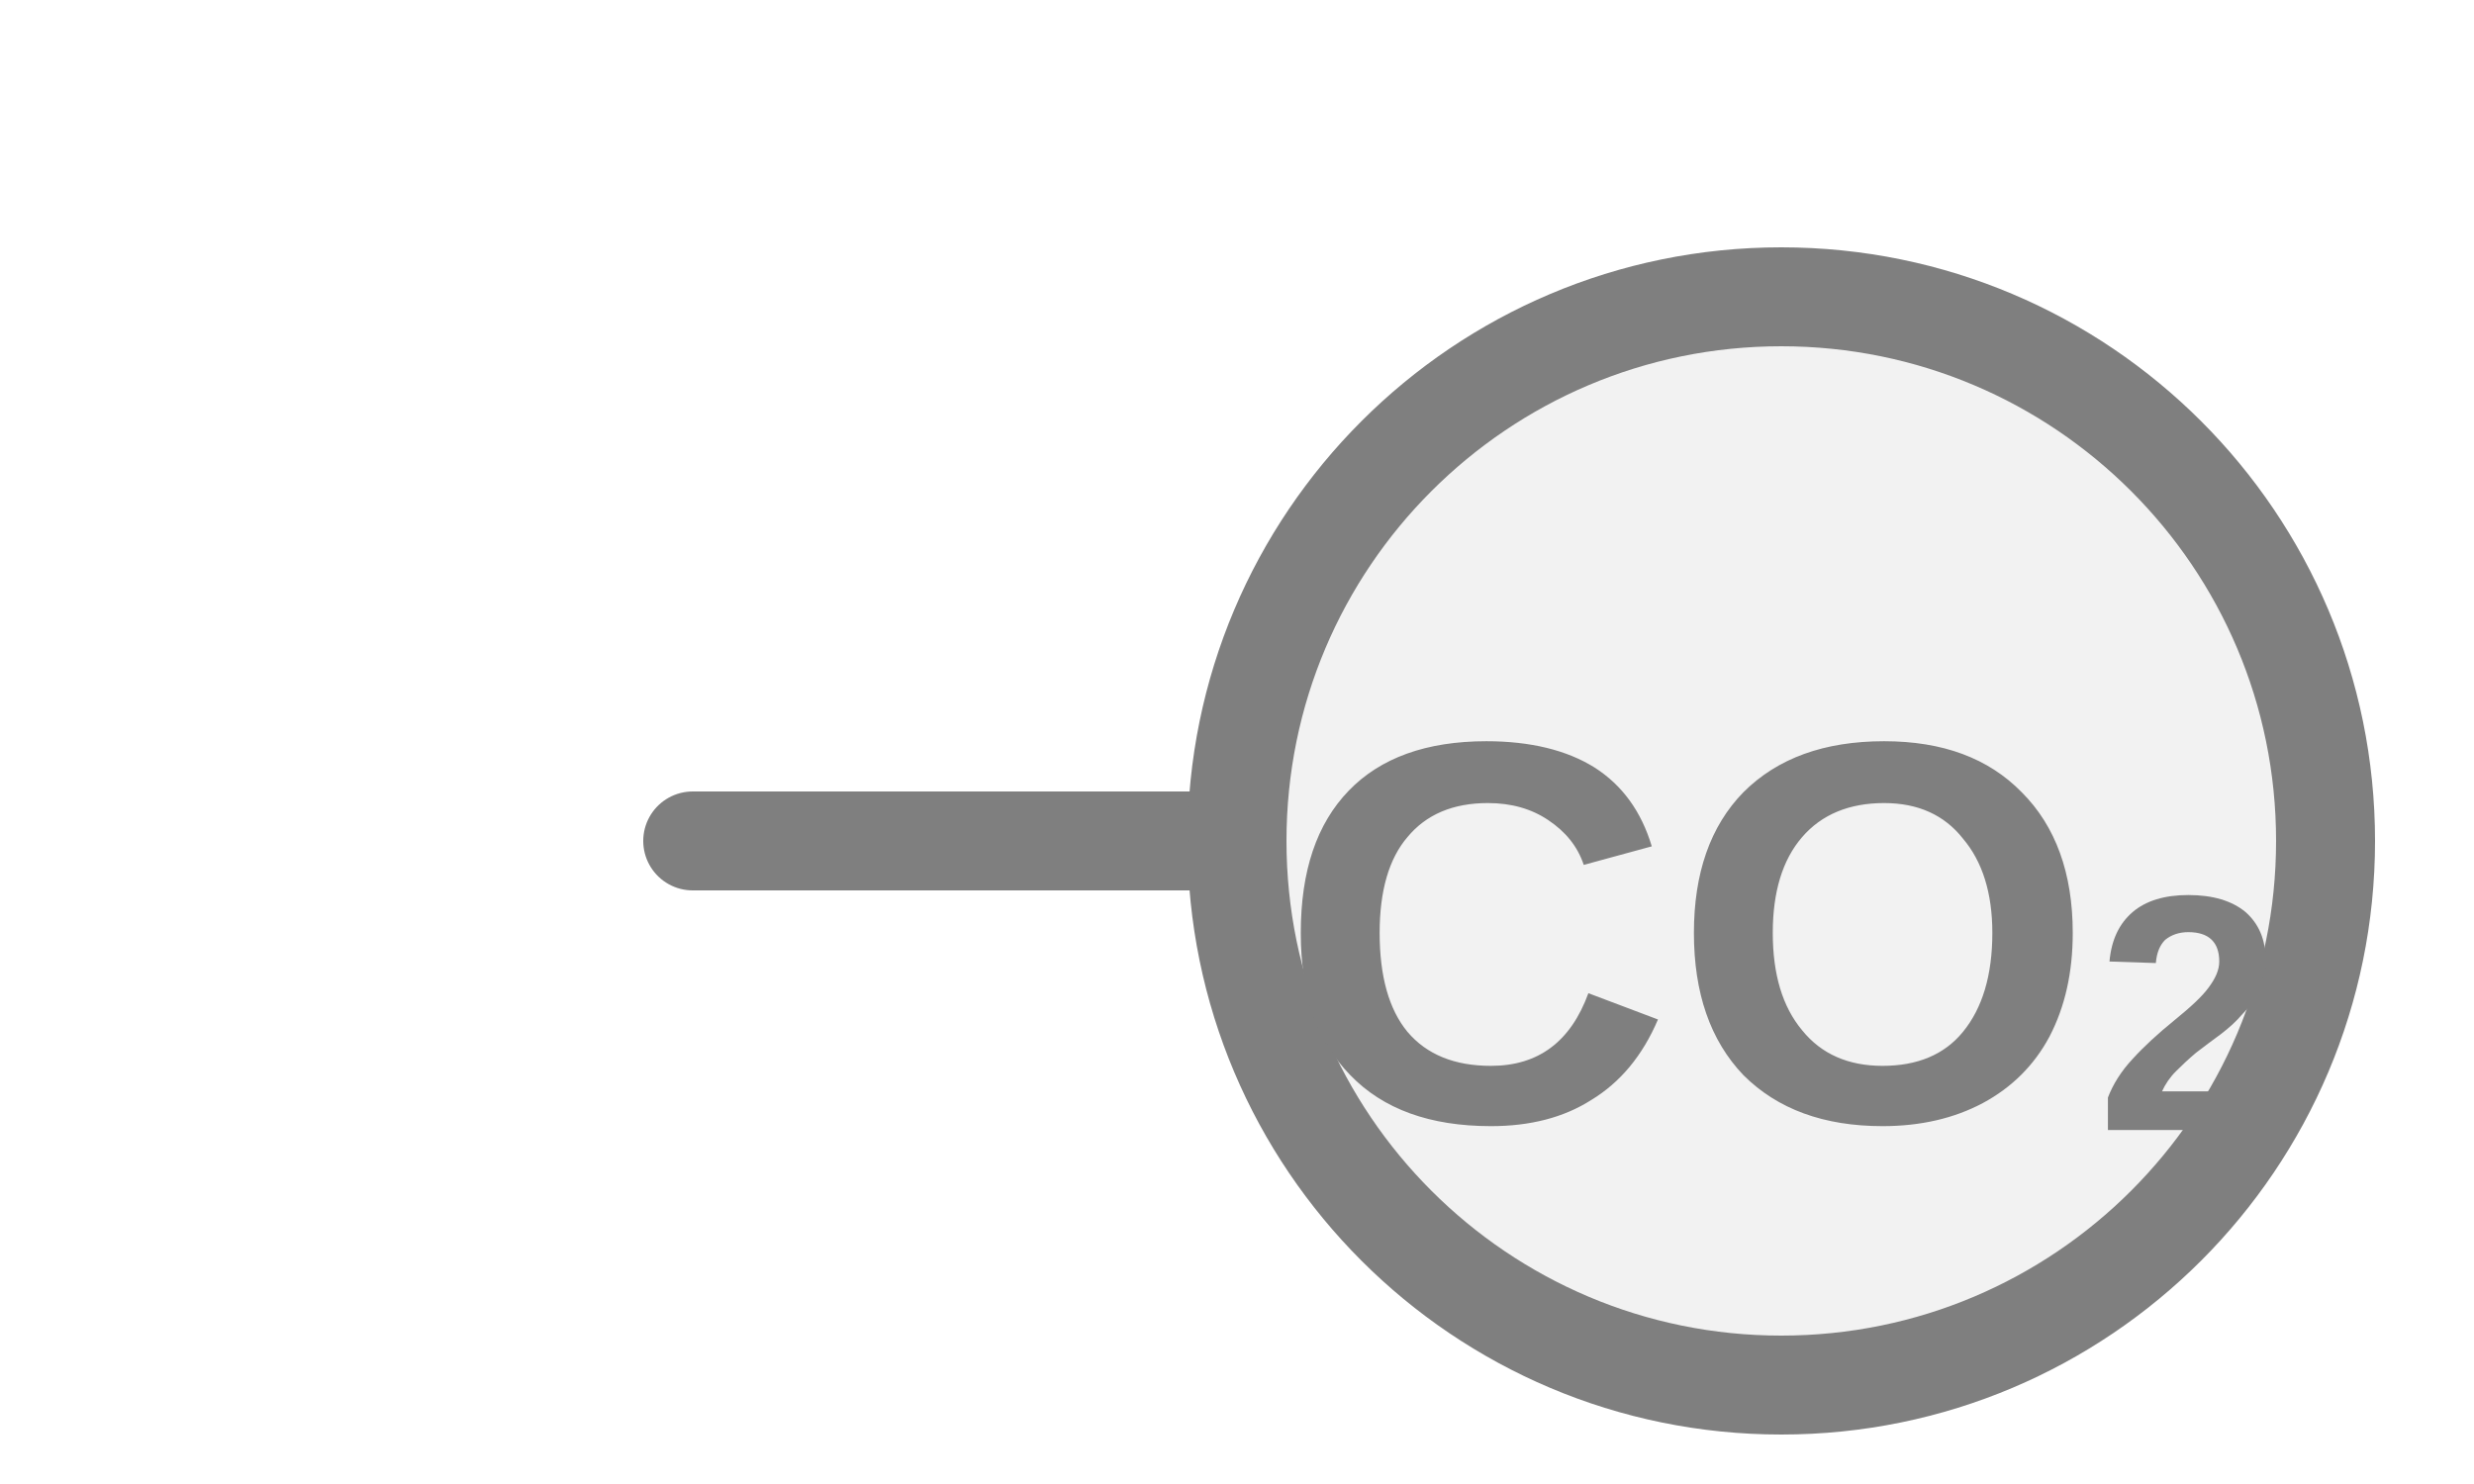
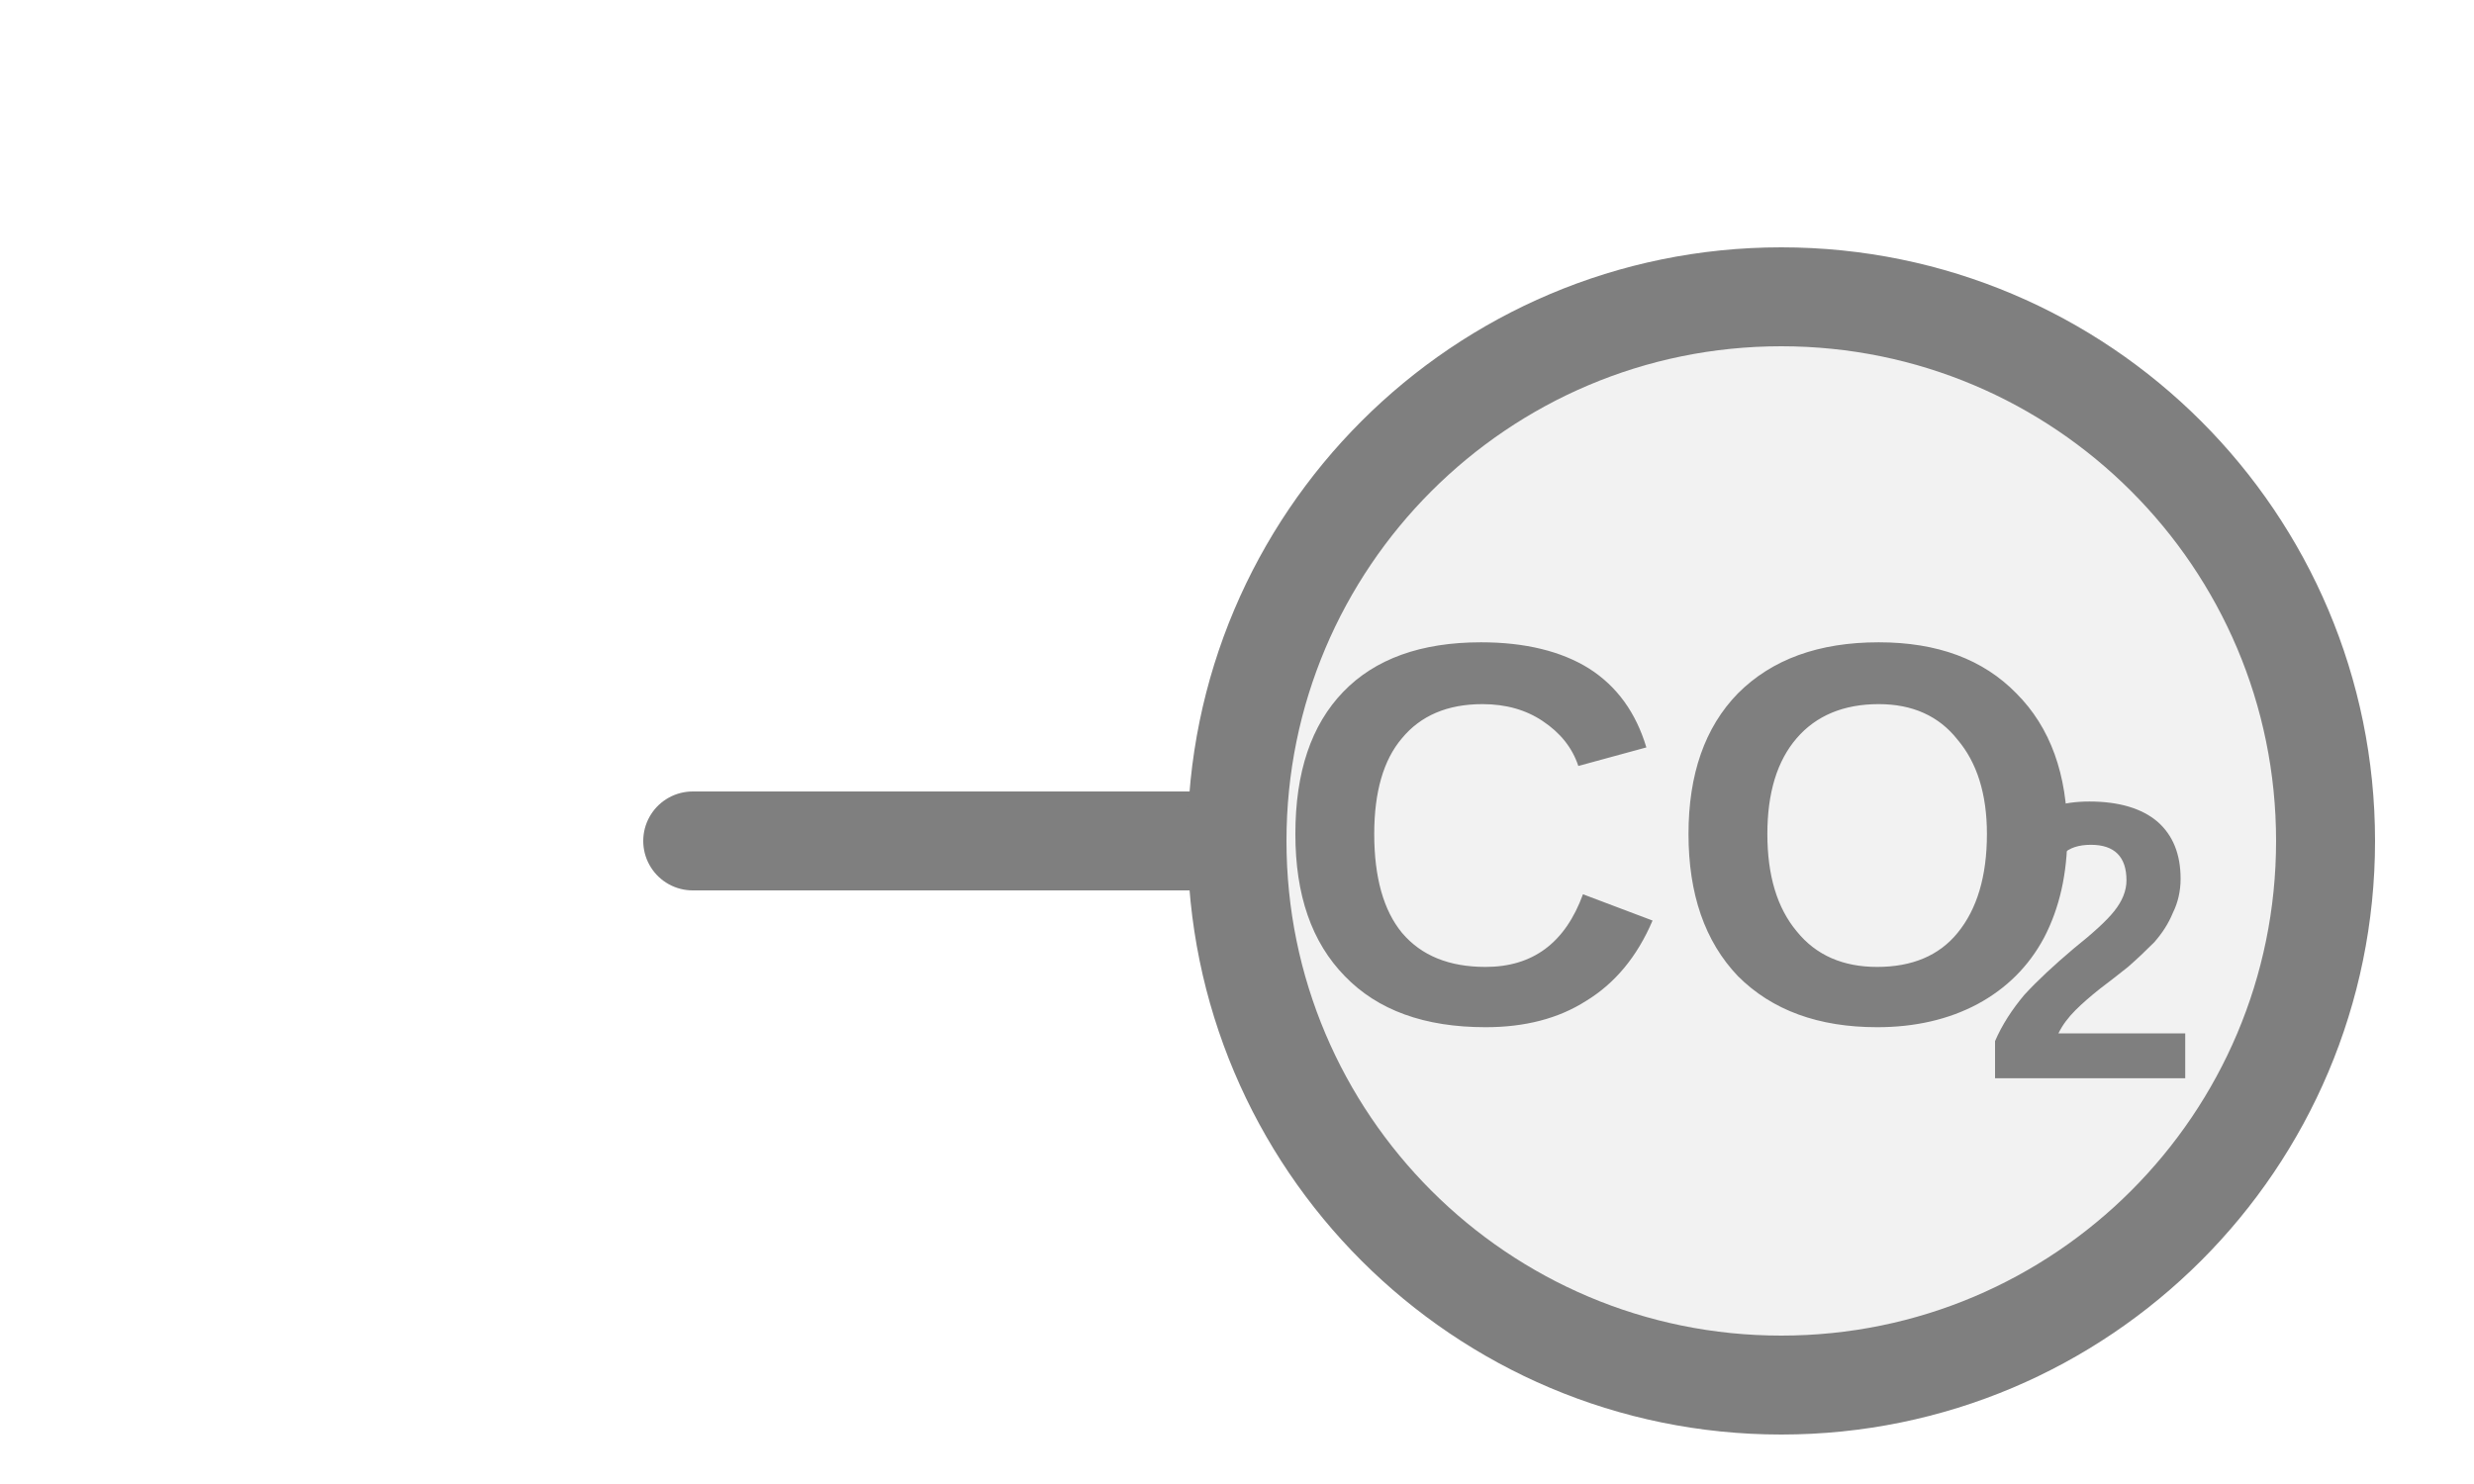
<svg xmlns="http://www.w3.org/2000/svg" width="25px" height="15px" viewBox="0 0 25 15">
  <line x1="7" y1="8.5" x2="12.5" y2="8.5" stroke="#7f7f7f" stroke-width="1" stroke-linecap="round" />
  <circle cx="18" cy="8.5" r="5.5" fill="#f2f2f2" stroke="#7f7f7f" stroke-width="1" />
-   <text x="18" y="9.775" fill="#7f7f7f" font-family="Arial, Helvetica, sans-serif" font-size="5.5" font-style="normal" font-weight="600" text-anchor="middle" dominant-baseline="middle">CO<tspan font-size="62.00%" baseline-shift="sub">2</tspan>
-   </text>
+   <text x="16.995" y="8.775" fill="#7f7f7f" font-family="Arial, Helvetica, sans-serif" font-size="5.5" font-style="normal" font-weight="600" text-anchor="middle" dominant-baseline="middle">CO</text>
+   <text x="20.02" y="9.765" fill="#7f7f7f" font-family="Arial, Helvetica, sans-serif" font-size="4" font-style="normal" font-weight="600" text-anchor="start" dominant-baseline="middle">2</text>
</svg>
